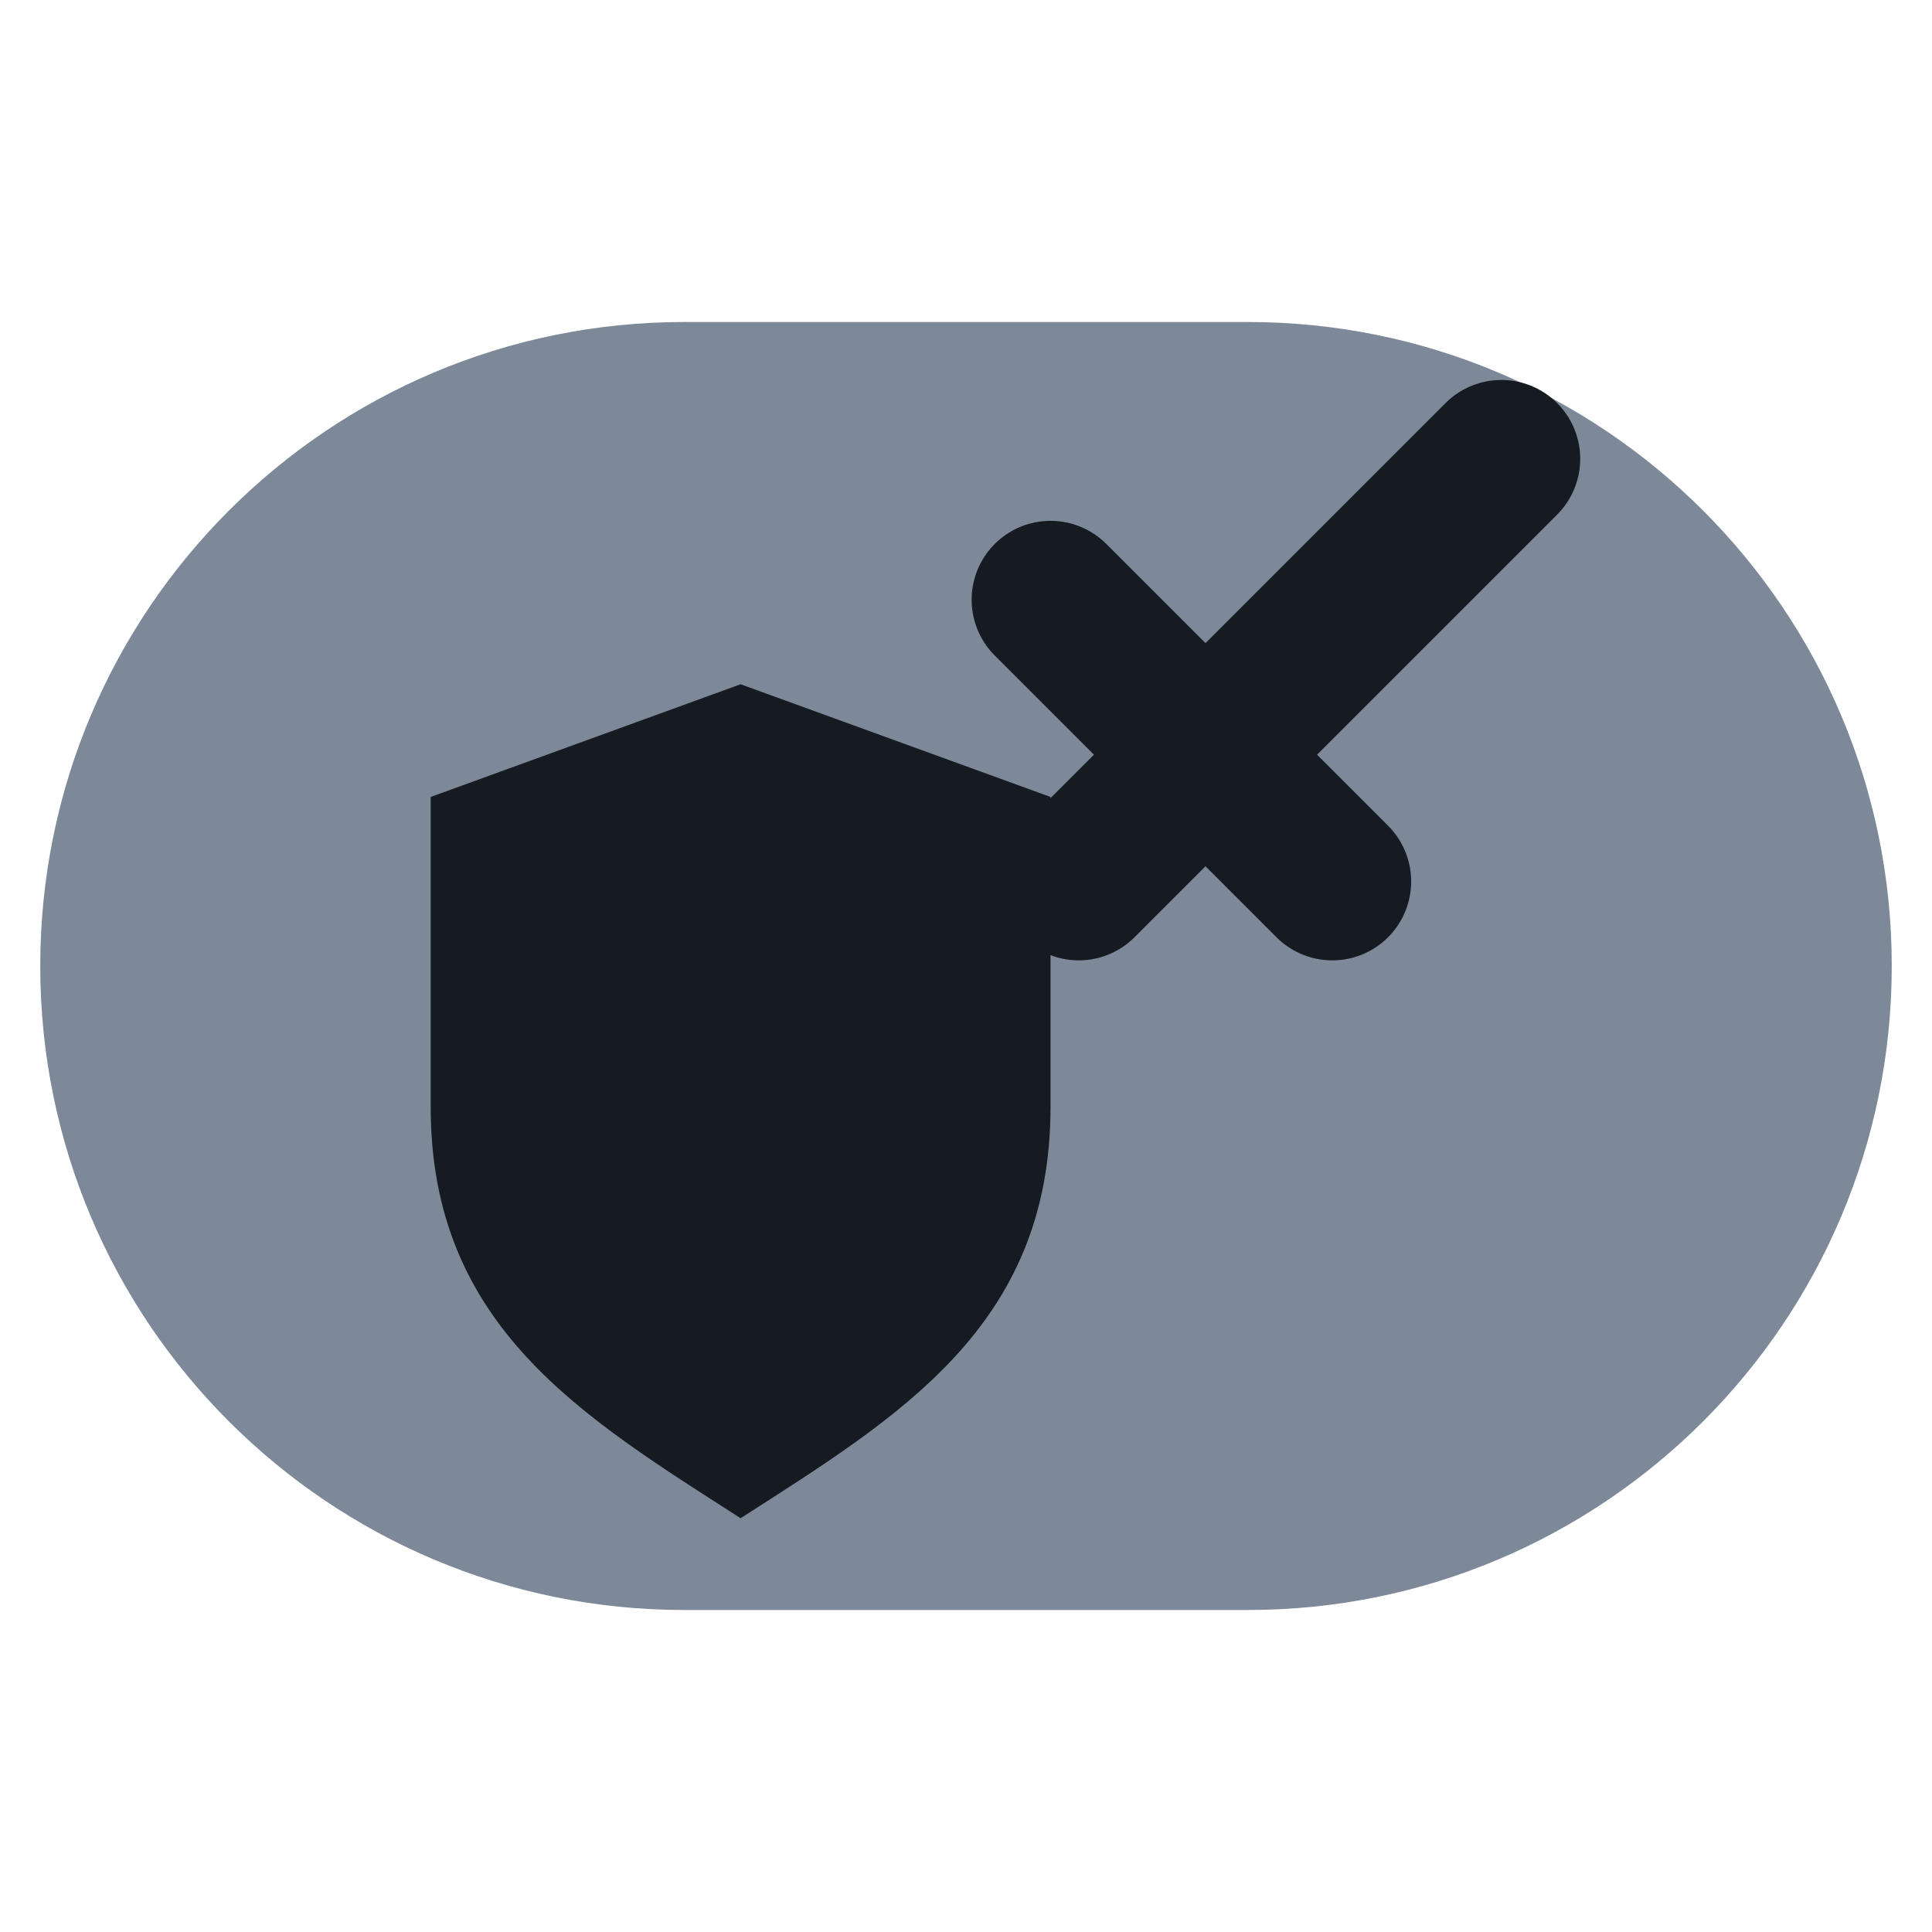
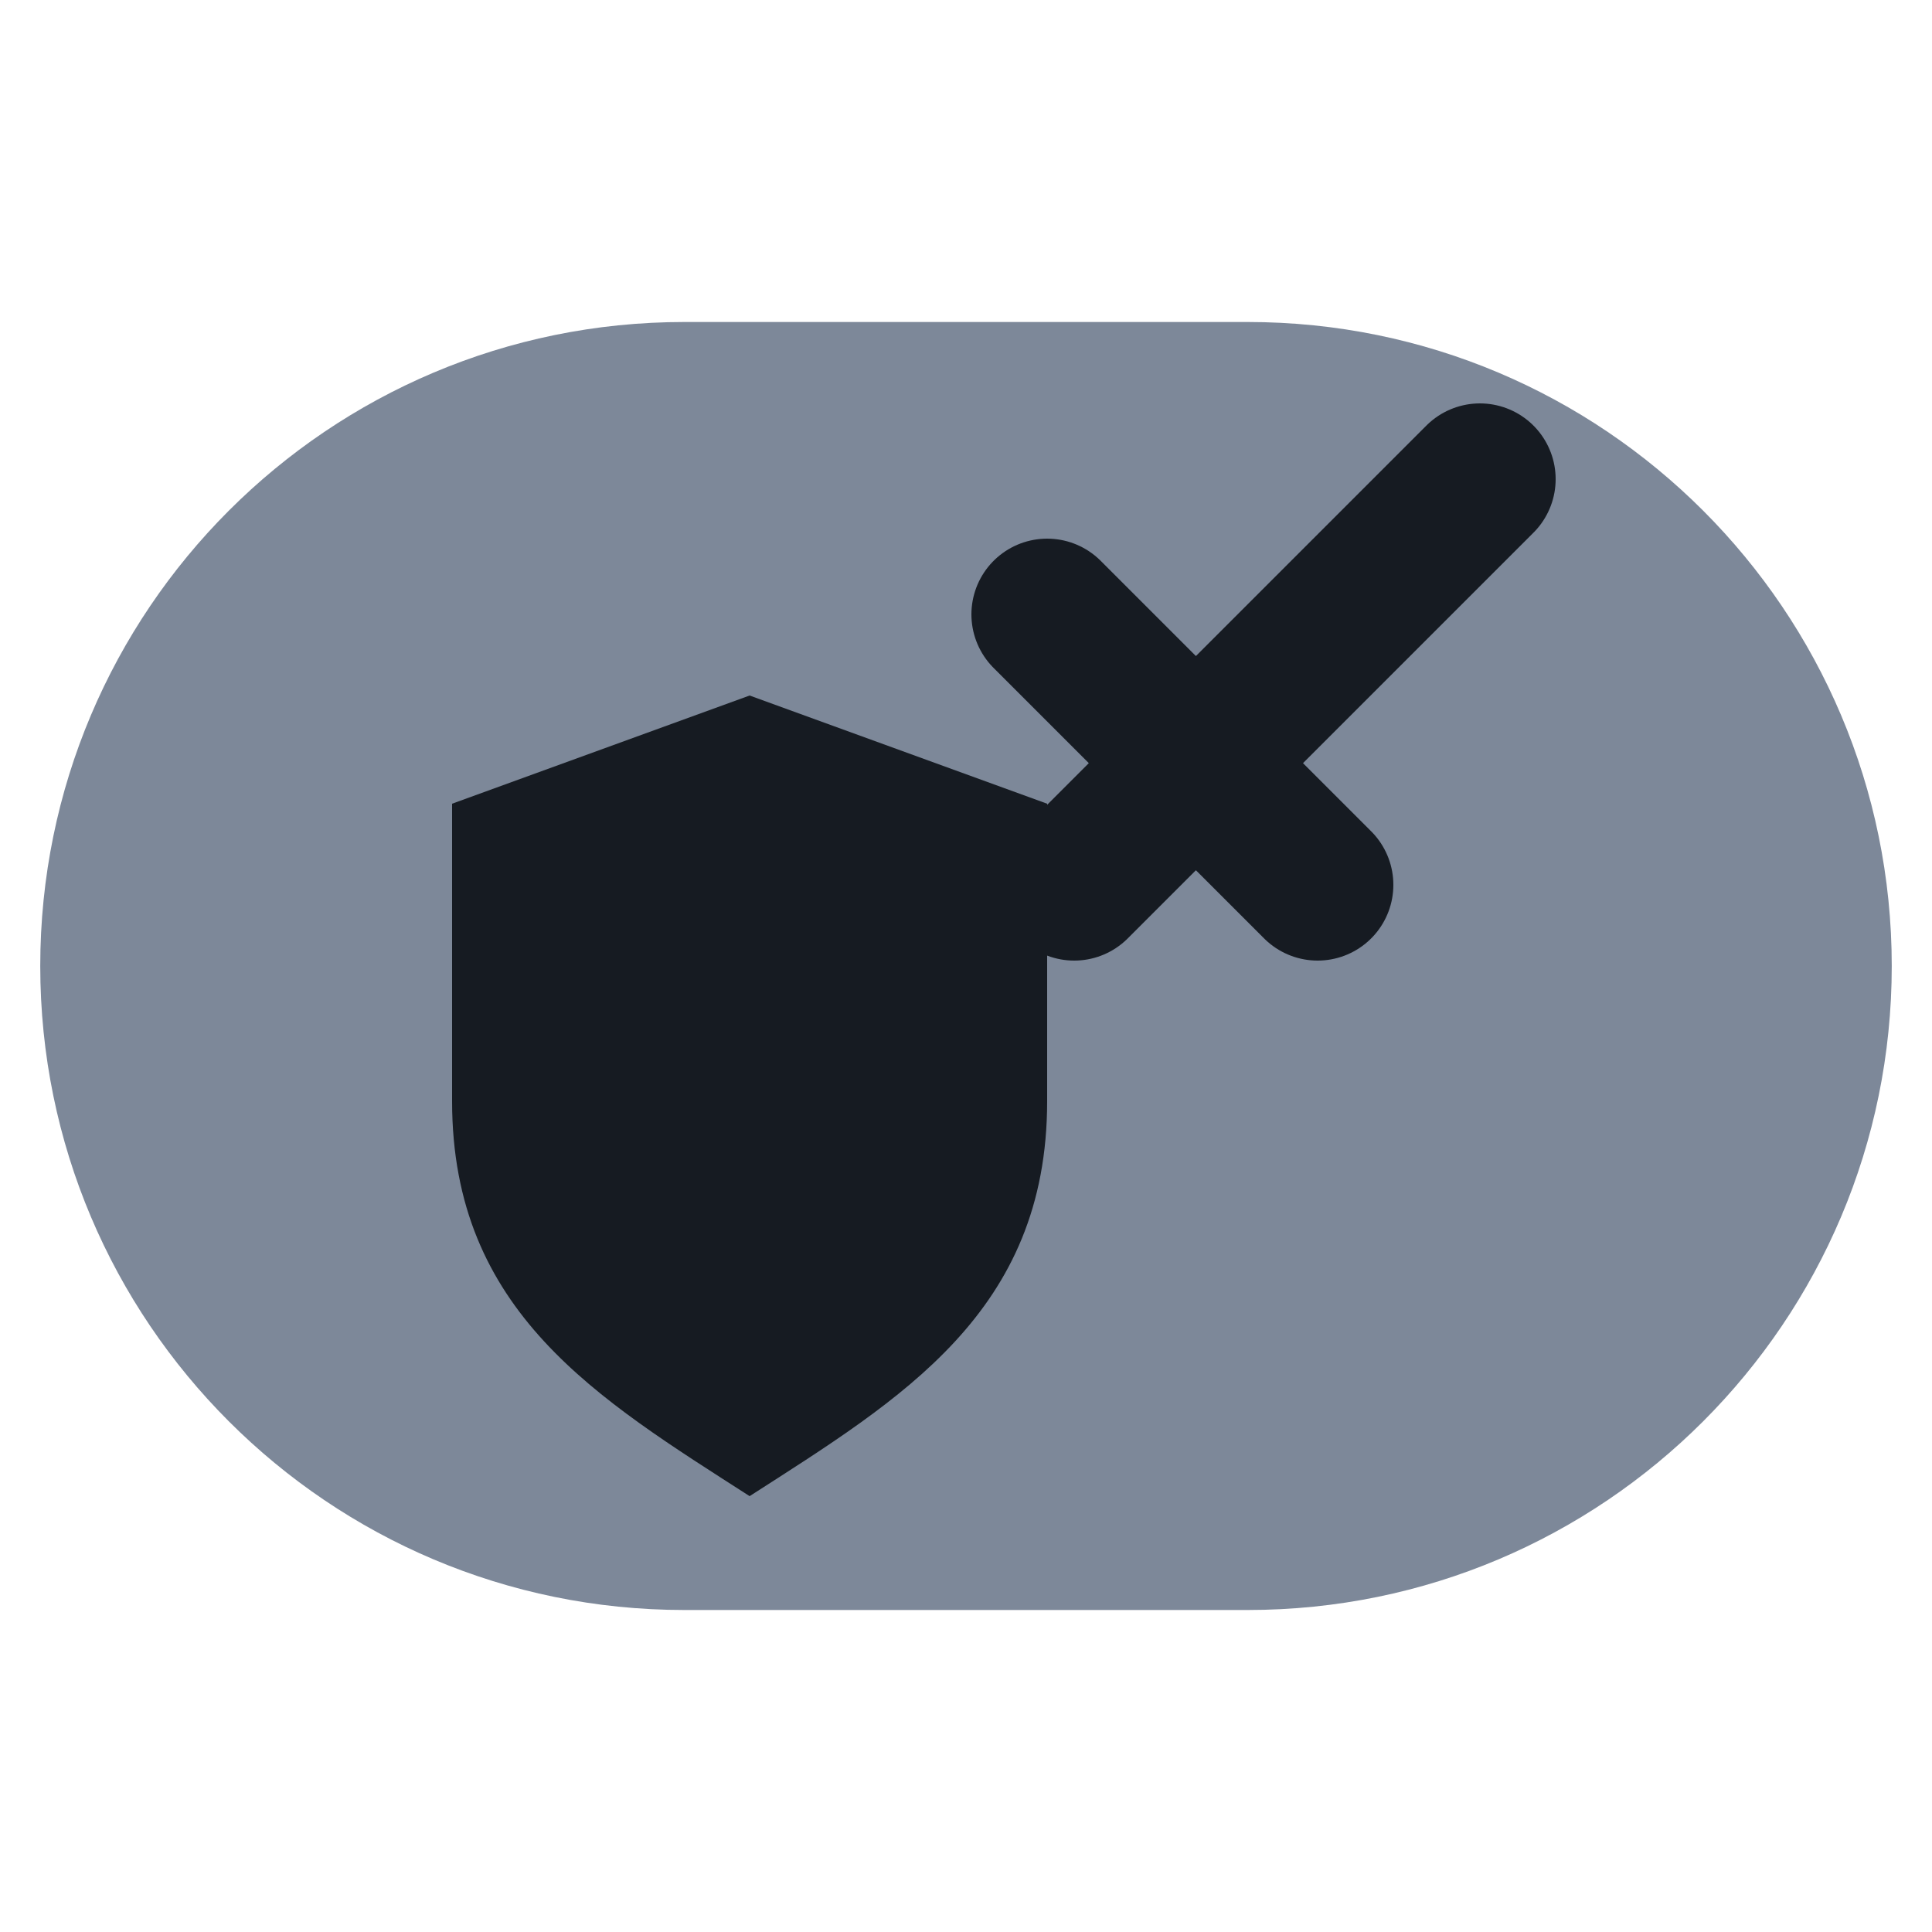
<svg xmlns="http://www.w3.org/2000/svg" viewBox="0 0 24 24" width="24" height="24">
  <rect x="0.5" y="4" width="23" height="16" rx="8" fill="#7d8899" />
-   <g transform="translate(3.6,3.6) scale(0.7)">
-     <path d="M2.5 9L8 7L13.5 9V14.5C13.5 18.4 10.8 20 8 21.8C5.2 20 2.5 18.4 2.5 14.5Z" fill="#161b22" />
-     <path d="M14 10.5L21.5 3M13.5 5.5L18.5 10.5" fill="none" stroke="#161b22" stroke-width="2.8" stroke-linecap="round" stroke-linejoin="round" />
+   <g transform="translate(12 12) scale(0.96) translate(-12 -12)">
+     <g transform="translate(3.6,3.6) scale(0.7)">
+       <path d="M2.5 9L8 7L13.5 9V14.5C13.5 18.4 10.8 20 8 21.8C5.2 20 2.5 18.4 2.5 14.5Z" fill="#161b22" />
+       <path d="M14 10.5L21.5 3M13.5 5.5L18.5 10.5" fill="none" stroke="#161b22" stroke-width="2.8" stroke-linecap="round" stroke-linejoin="round" />
+     </g>
  </g>
</svg>
